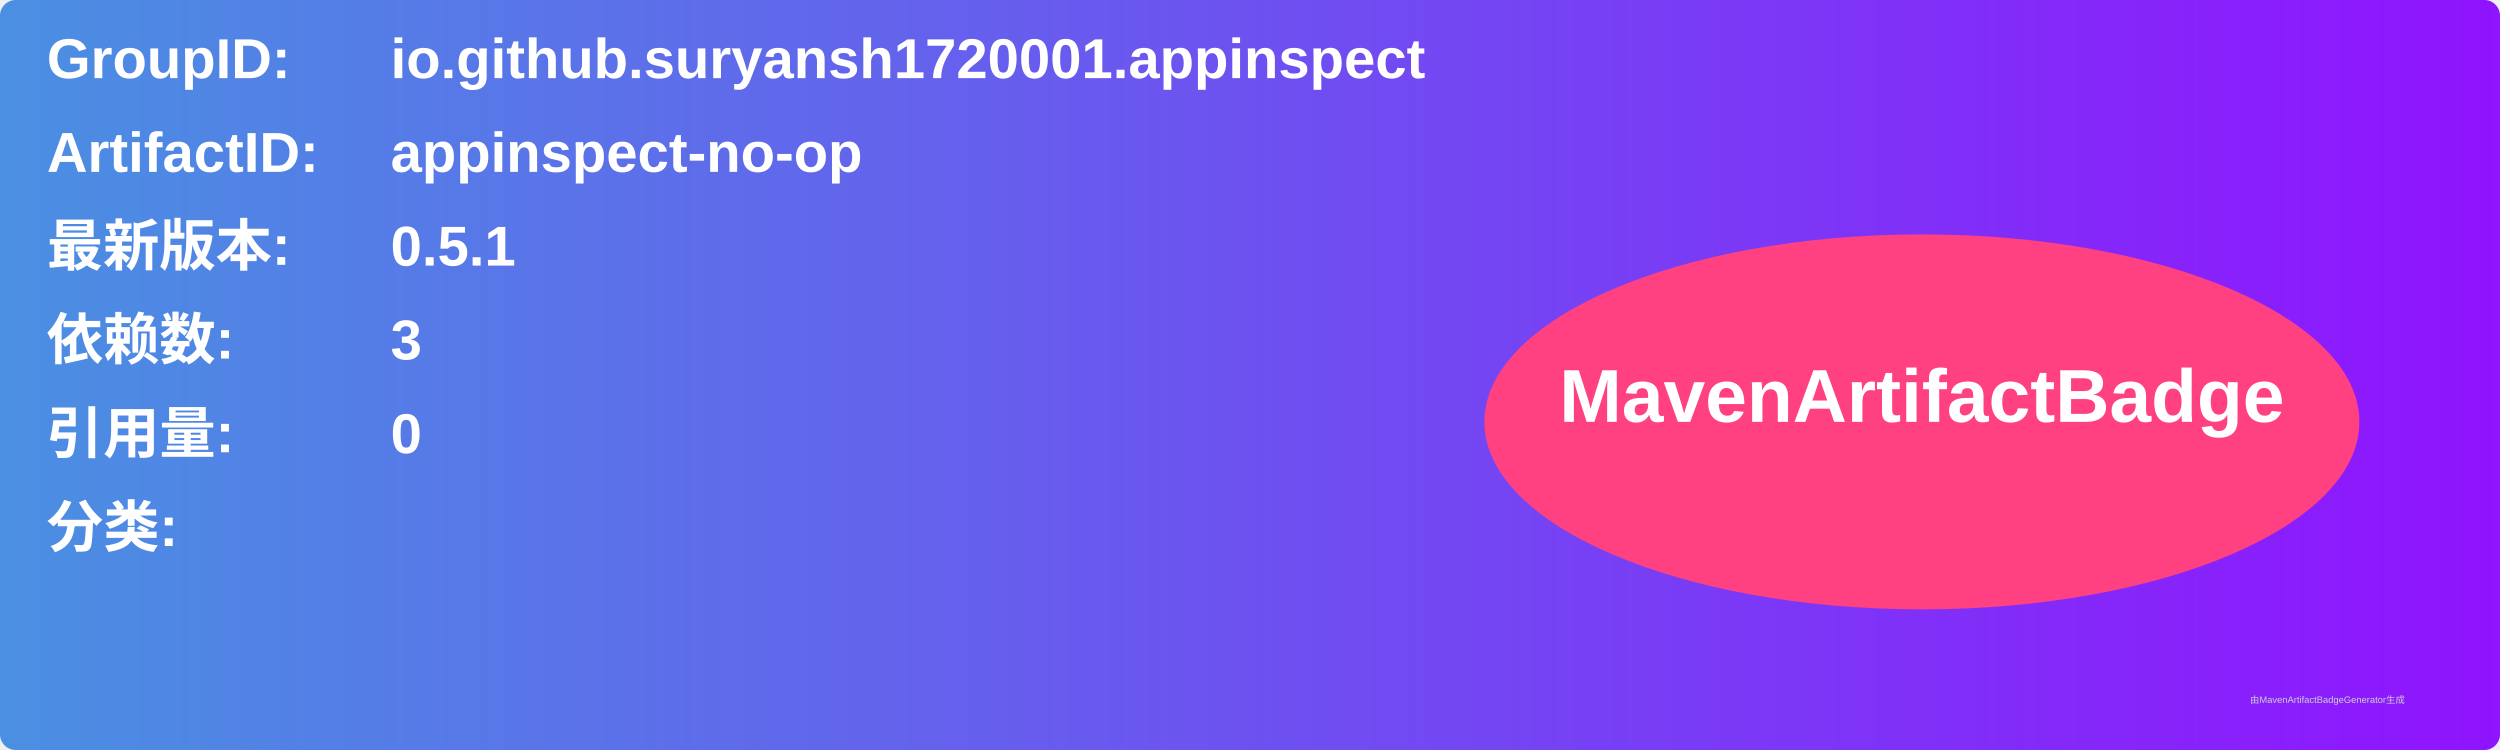
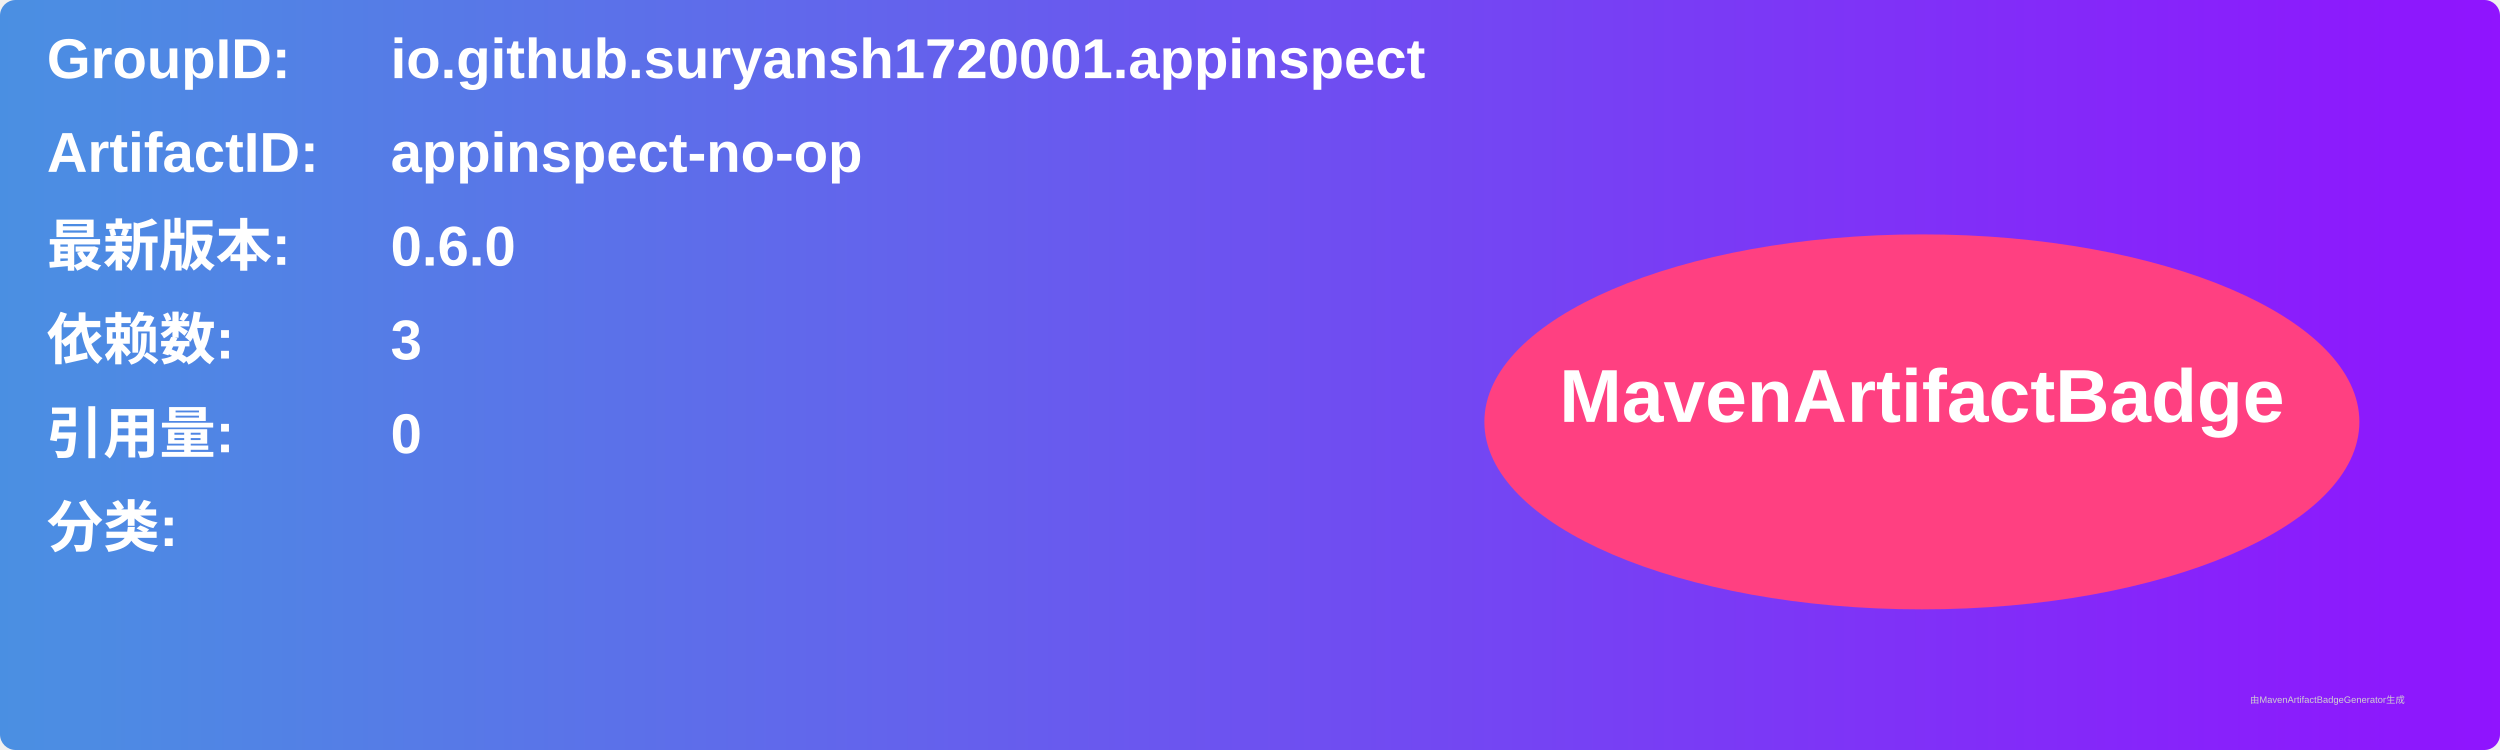
<svg xmlns="http://www.w3.org/2000/svg" width="800" height="240" viewBox="0 0 800 240">
  <linearGradient id="grad" x1="0%" y1="0%" x2="100%" y2="0%">
    <stop offset="0%" stop-color="#4a90e2" />
    <stop offset="100%" stop-color="#9013fe" />
  </linearGradient>
  <rect width="100%" height="100%" rx="5" ry="5" fill="url(#grad)" />
  <g transform="translate(15, 15)">
    <text x="0" y="10" font-family="Arial" font-size="18" fill="white" font-weight="bold" width="260">GroupID:</text>
    <text x="110" y="10" font-family="Arial" font-size="18" fill="white" font-weight="bold" width="460">io.github.suryansh1720001.appinspect</text>
    <text x="0" y="40" font-family="Arial" font-size="18" fill="white" font-weight="bold" width="260">ArtifactID:</text>
    <text x="110" y="40" font-family="Arial" font-size="18" fill="white" font-weight="bold" width="460">appinspect-no-op</text>
    <text x="0" y="70" font-family="Arial" font-size="18" fill="white" font-weight="bold">最新版本:</text>
    <text x="110" y="70" font-family="Arial" font-size="18" fill="white" font-weight="bold">
-       <tspan font-weight="bold">0.5.1</tspan>
+       <tspan font-weight="bold">0.6.0</tspan>
    </text>
    <text x="0" y="100" font-family="Arial" font-size="18" fill="white" font-weight="bold">依赖数: </text>
    <text x="110" y="100" font-family="Arial" font-size="18" fill="white">
      <tspan font-weight="bold">3</tspan>
    </text>
    <text x="0" y="130" font-family="Arial" font-size="18" fill="white" font-weight="bold">引用量: </text>
    <text x="110" y="130" font-family="Arial" font-size="18" fill="white">
      <tspan font-weight="bold">0</tspan>
    </text>
    <text x="0" y="160" font-family="Arial" font-size="18" fill="white" font-weight="bold">分类:</text>
    <text x="10" y="190" font-family="Arial" font-size="10" fill="white">
      <tspan font-weight="bold" />
    </text>
    <ellipse cx="600" cy="120" rx="140" ry="60" fill="#ff4081" />
    <text x="600" y="120" text-anchor="middle" font-family="Arial" font-size="24" fill="white" font-weight="bold">MavenArtifactBadge</text>
  </g>
  <text x="720" y="225" font-family="Arial" font-size="3" fill="#d0d0d0">由MavenArtifactBadgeGenerator生成</text>
</svg>
